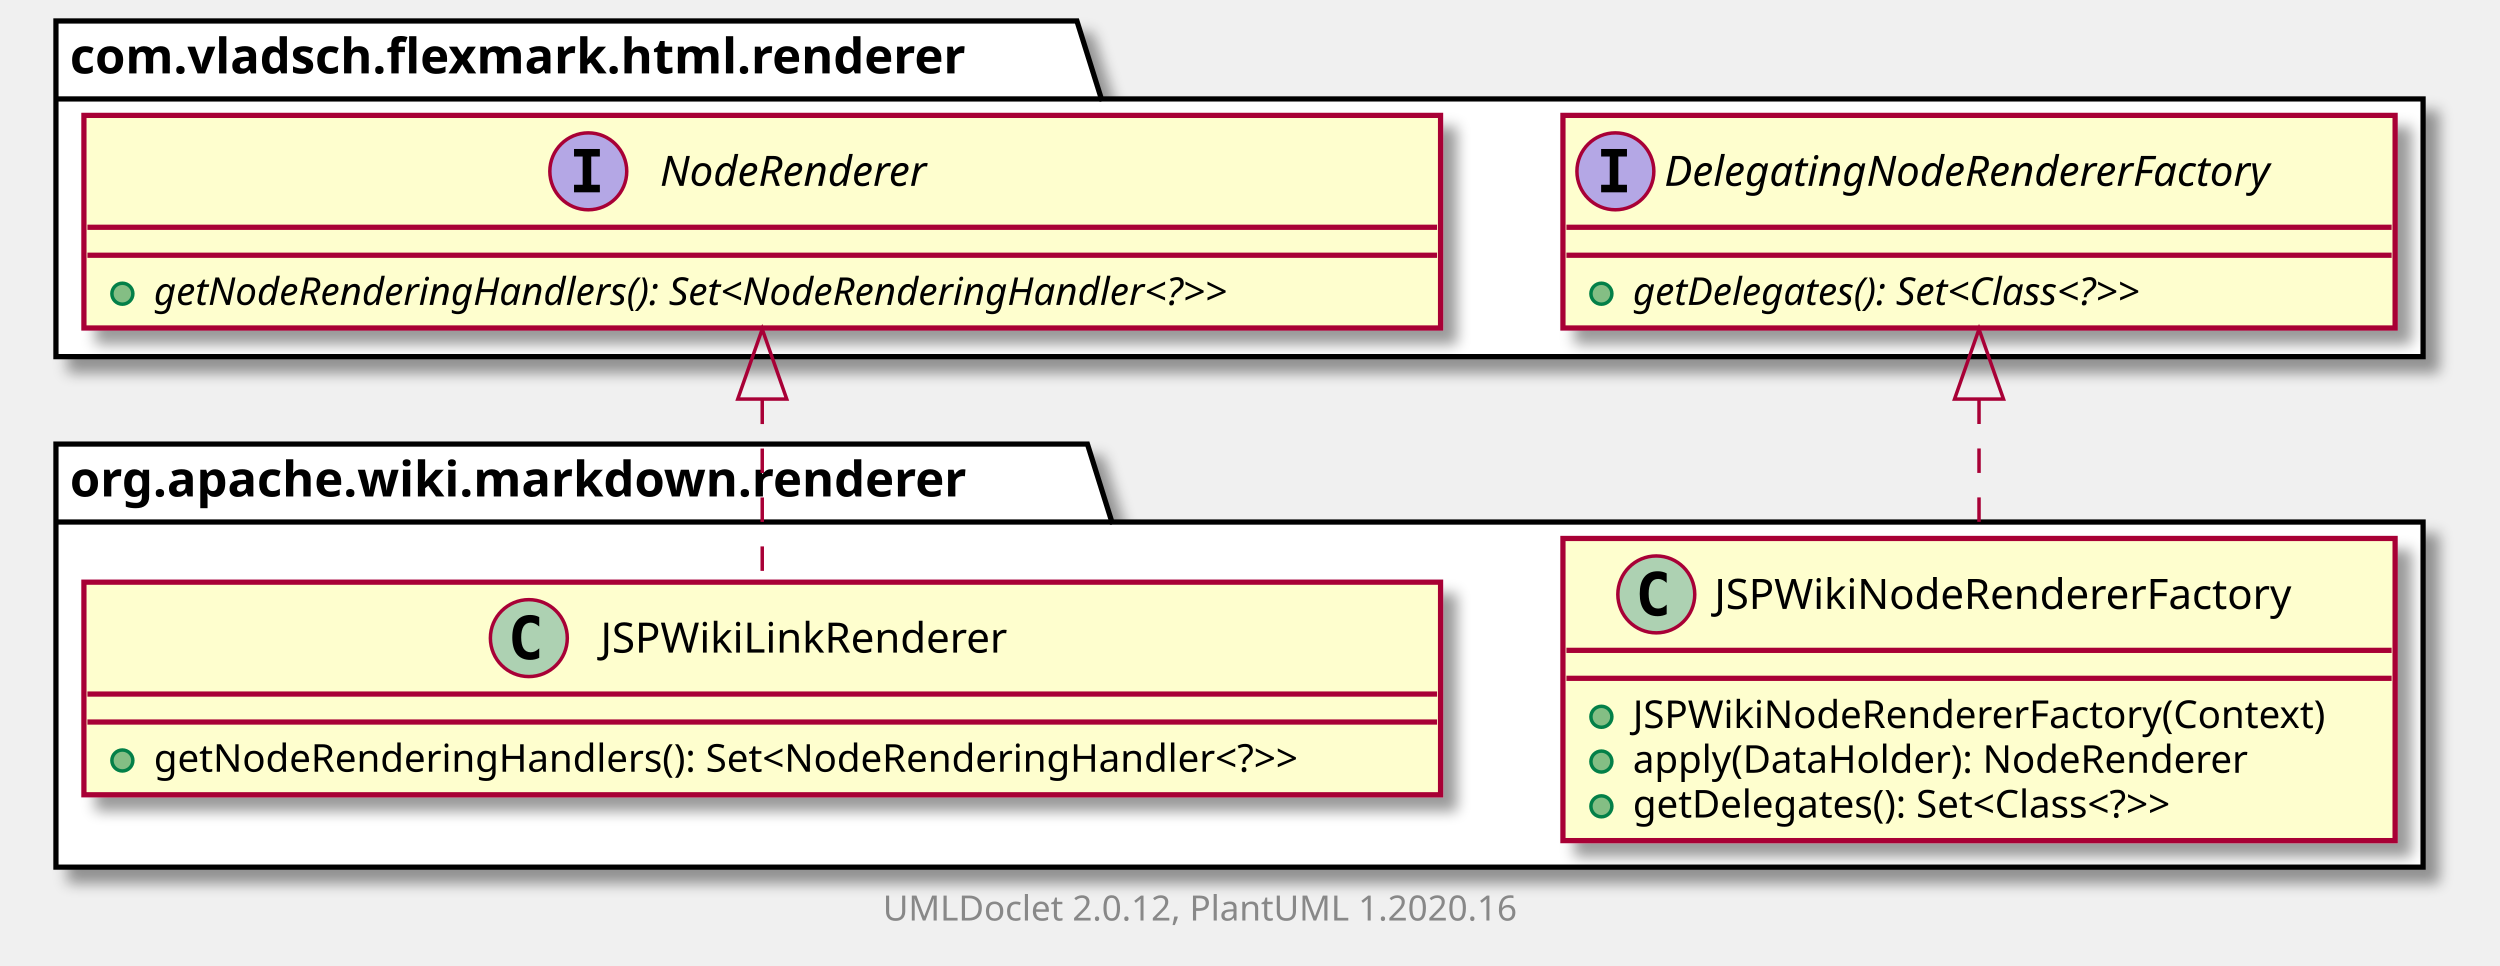
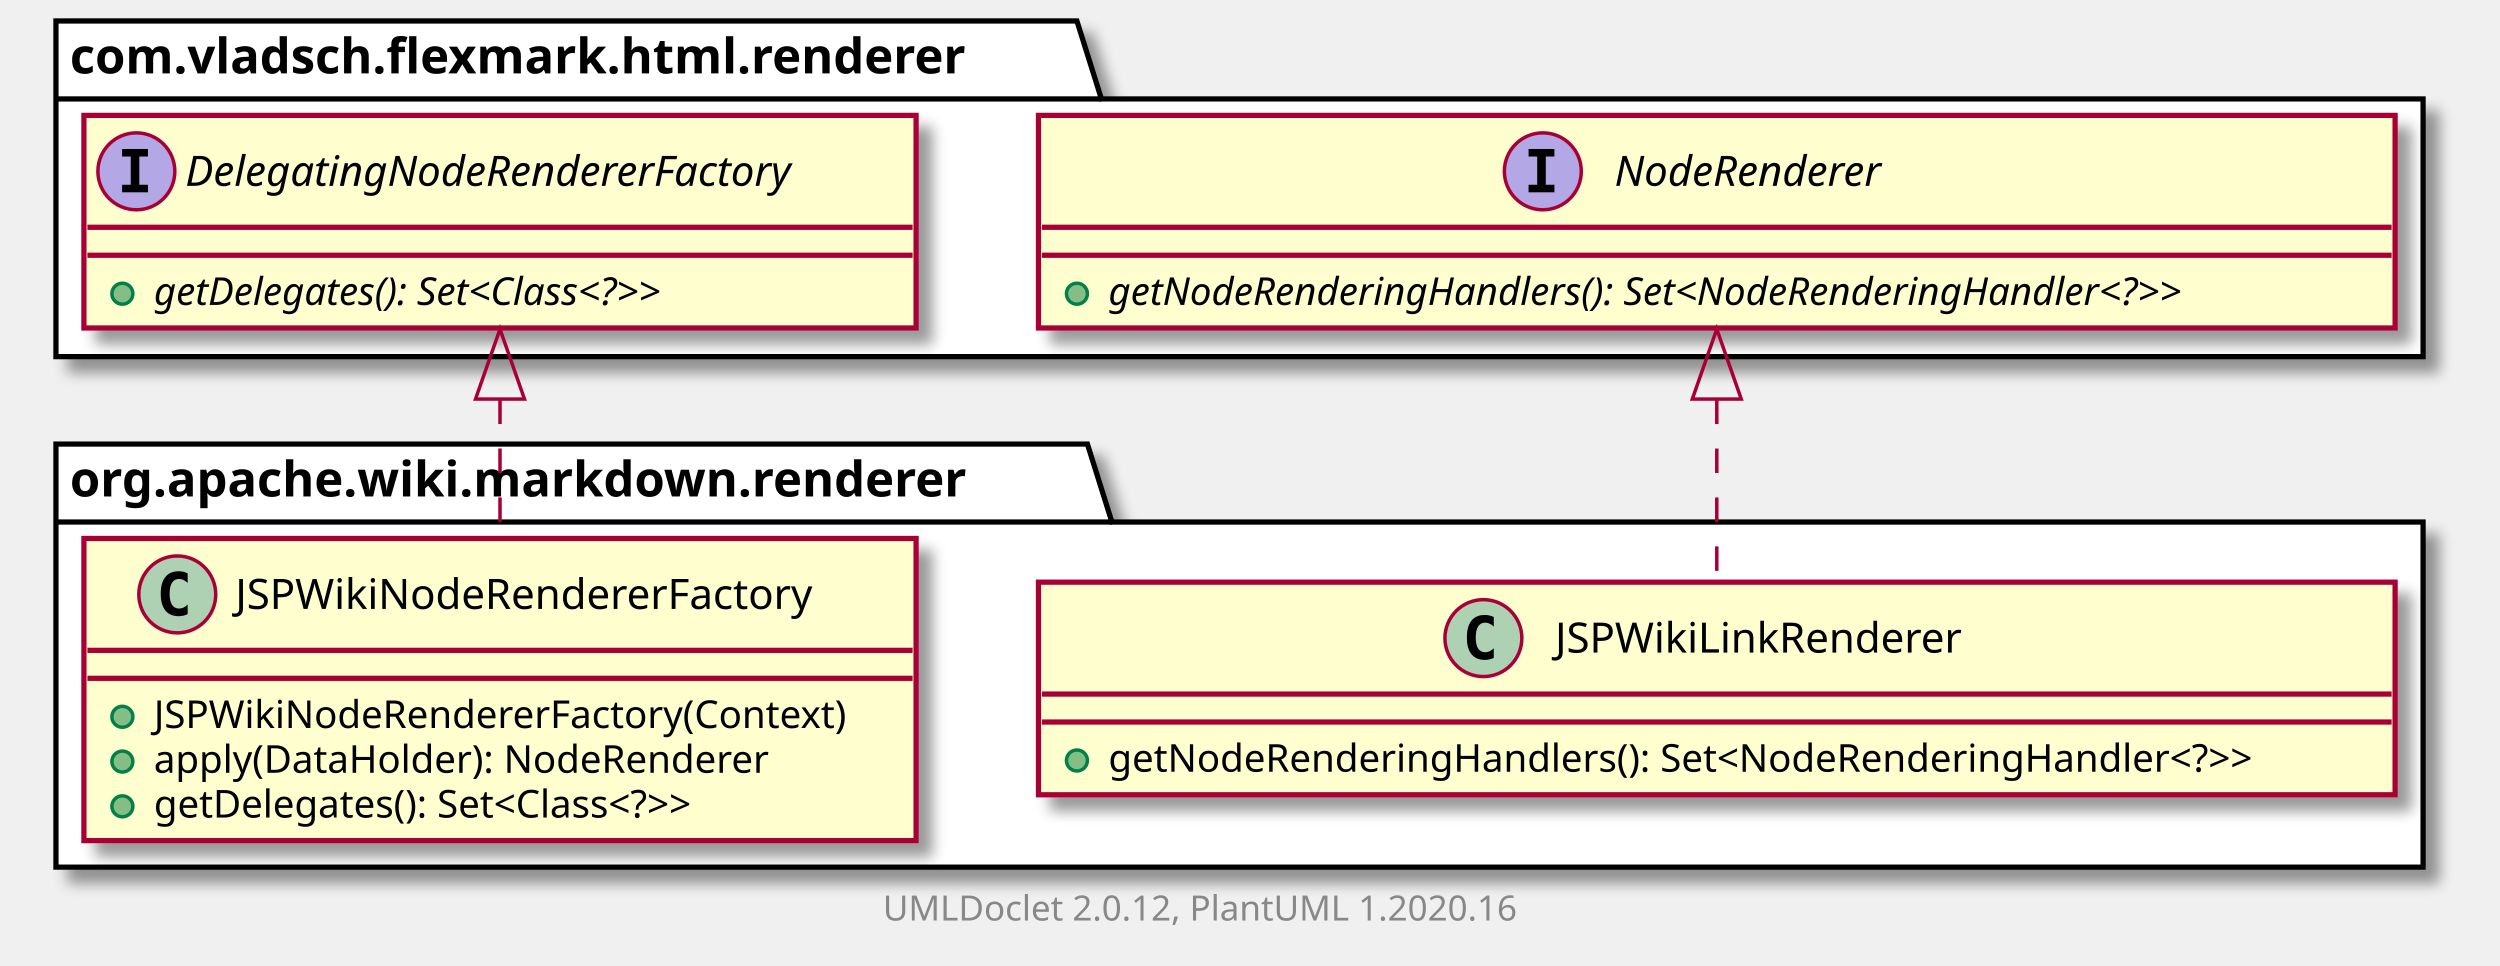
<svg xmlns="http://www.w3.org/2000/svg" xmlns:xlink="http://www.w3.org/1999/xlink" contentScriptType="application/ecmascript" contentStyleType="text/css" height="276px" preserveAspectRatio="none" style="width:715px;height:276px;" version="1.1" viewBox="0 0 715 276" width="715px" zoomAndPan="magnify">
  <defs>
-     <filter height="300%" id="fwt8blpqvilht" width="300%" x="-1" y="-1">
+     <filter height="300%" id="f1fz9x5xckiryf" width="300%" x="-1" y="-1">
      <feGaussianBlur result="blurOut" stdDeviation="2.0" />
      <feColorMatrix in="blurOut" result="blurOut2" type="matrix" values="0 0 0 0 0 0 0 0 0 0 0 0 0 0 0 0 0 0 .4 0" />
      <feOffset dx="4.0" dy="4.0" in="blurOut2" result="blurOut3" />
      <feBlend in="SourceGraphic" in2="blurOut3" mode="normal" />
    </filter>
  </defs>
  <g>
-     <polygon fill="#FFFFFF" filter="url(#fwt8blpqvilht)" points="16,127,311,127,318,149.297,693,149.297,693,248,16,248,16,127" style="stroke: #000000; stroke-width: 1.5;" />
+     <polygon fill="#FFFFFF" filter="url(#f1fz9x5xckiryf)" points="16,127,311,127,318,149.297,693,149.297,693,248,16,248,16,127" style="stroke: #000000; stroke-width: 1.5;" />
    <line style="stroke: #000000; stroke-width: 1.5;" x1="16" x2="318" y1="149.297" y2="149.297" />
    <text fill="#000000" font-family="sans-serif" font-size="14" font-weight="bold" lengthAdjust="spacingAndGlyphs" textLength="289" x="20" y="141.995">org.apache.wiki.markdown.renderer</text>
-     <polygon fill="#FFFFFF" filter="url(#fwt8blpqvilht)" points="16,6,308,6,315,28.297,693,28.297,693,102,16,102,16,6" style="stroke: #000000; stroke-width: 1.5;" />
+     <polygon fill="#FFFFFF" filter="url(#f1fz9x5xckiryf)" points="16,6,308,6,315,28.297,693,28.297,693,102,16,102,16,6" style="stroke: #000000; stroke-width: 1.5;" />
    <line style="stroke: #000000; stroke-width: 1.5;" x1="16" x2="315" y1="28.297" y2="28.297" />
    <text fill="#000000" font-family="sans-serif" font-size="14" font-weight="bold" lengthAdjust="spacingAndGlyphs" textLength="286" x="20" y="20.995">com.vladsch.flexmark.html.renderer</text>
+     <a href="JSPWikiLinkRenderer.html" target="_top" title="JSPWikiLinkRenderer.html" xlink:actuate="onRequest" xlink:href="JSPWikiLinkRenderer.html" xlink:show="new" xlink:title="JSPWikiLinkRenderer.html" xlink:type="simple">
+       <rect codeLine="3" fill="#FEFECE" filter="url(#f1fz9x5xckiryf)" height="60.805" id="org.apache.wiki.markdown.renderer.JSPWikiLinkRenderer" style="stroke: #A80036; stroke-width: 1.5;" width="388" x="297" y="166.5" />
+       <ellipse cx="424.25" cy="182.5" fill="#ADD1B2" rx="11" ry="11" style="stroke: #A80036; stroke-width: 1.0;" />
+       <path d="M427.219,188.141 Q426.641,188.438 426,188.578 Q425.359,188.734 424.656,188.734 Q422.156,188.734 420.828,187.094 Q419.516,185.438 419.516,182.312 Q419.516,179.188 420.828,177.531 Q422.156,175.875 424.656,175.875 Q425.359,175.875 426,176.031 Q426.656,176.188 427.219,176.484 L427.219,179.203 Q426.594,178.625 426,178.359 Q425.406,178.078 424.781,178.078 Q423.438,178.078 422.75,179.156 Q422.062,180.219 422.062,182.312 Q422.062,184.406 422.75,185.484 Q423.438,186.547 424.781,186.547 Q425.406,186.547 426,186.281 Q426.594,186 427.219,185.422 L427.219,188.141 Z " />
+       <text fill="#000000" font-family="sans-serif" font-size="12" lengthAdjust="spacingAndGlyphs" textLength="125" x="444.75" y="186.654">JSPWikiLinkRenderer</text>
+       <line style="stroke: #A80036; stroke-width: 1.5;" x1="298" x2="684" y1="198.5" y2="198.5" />
+       <line style="stroke: #A80036; stroke-width: 1.5;" x1="298" x2="684" y1="206.5" y2="206.5" />
+       <ellipse cx="308" cy="217.5" fill="#84BE84" rx="3" ry="3" style="stroke: #038048; stroke-width: 1.0;" />
+       <text fill="#000000" font-family="sans-serif" font-size="11" lengthAdjust="spacingAndGlyphs" textLength="362" x="317" y="220.71">getNodeRenderingHandlers(): Set&lt;NodeRenderingHandler&lt;?&gt;&gt;</text>
+     </a>
    <a href="JSPWikiNodeRendererFactory.html" target="_top" title="JSPWikiNodeRendererFactory.html" xlink:actuate="onRequest" xlink:href="JSPWikiNodeRendererFactory.html" xlink:show="new" xlink:title="JSPWikiNodeRendererFactory.html" xlink:type="simple">
-       <rect codeLine="3" fill="#FEFECE" filter="url(#fwt8blpqvilht)" height="86.414" id="org.apache.wiki.markdown.renderer.JSPWikiNodeRendererFactory" style="stroke: #A80036; stroke-width: 1.5;" width="238" x="447" y="154" />
-       <ellipse cx="473.7" cy="170" fill="#ADD1B2" rx="11" ry="11" style="stroke: #A80036; stroke-width: 1.0;" />
-       <path d="M476.669,175.641 Q476.091,175.938 475.45,176.078 Q474.809,176.234 474.106,176.234 Q471.606,176.234 470.278,174.594 Q468.966,172.938 468.966,169.812 Q468.966,166.688 470.278,165.031 Q471.606,163.375 474.106,163.375 Q474.809,163.375 475.45,163.531 Q476.106,163.688 476.669,163.984 L476.669,166.703 Q476.044,166.125 475.45,165.859 Q474.856,165.578 474.231,165.578 Q472.887,165.578 472.2,166.656 Q471.512,167.719 471.512,169.812 Q471.512,171.906 472.2,172.984 Q472.887,174.047 474.231,174.047 Q474.856,174.047 475.45,173.781 Q476.044,173.5 476.669,172.922 L476.669,175.641 Z " />
-       <text fill="#000000" font-family="sans-serif" font-size="12" lengthAdjust="spacingAndGlyphs" textLength="180" x="490.3" y="174.154">JSPWikiNodeRendererFactory</text>
-       <line style="stroke: #A80036; stroke-width: 1.5;" x1="448" x2="684" y1="186" y2="186" />
-       <line style="stroke: #A80036; stroke-width: 1.5;" x1="448" x2="684" y1="194" y2="194" />
-       <ellipse cx="458" cy="205" fill="#84BE84" rx="3" ry="3" style="stroke: #038048; stroke-width: 1.0;" />
-       <text fill="#000000" font-family="sans-serif" font-size="11" lengthAdjust="spacingAndGlyphs" textLength="212" x="467" y="208.21">JSPWikiNodeRendererFactory(Context)</text>
-       <ellipse cx="458" cy="217.805" fill="#84BE84" rx="3" ry="3" style="stroke: #038048; stroke-width: 1.0;" />
-       <text fill="#000000" font-family="sans-serif" font-size="11" lengthAdjust="spacingAndGlyphs" textLength="190" x="467" y="221.015">apply(DataHolder): NodeRenderer</text>
-       <ellipse cx="458" cy="230.609" fill="#84BE84" rx="3" ry="3" style="stroke: #038048; stroke-width: 1.0;" />
-       <text fill="#000000" font-family="sans-serif" font-size="11" lengthAdjust="spacingAndGlyphs" textLength="184" x="467" y="233.82">getDelegates(): Set&lt;Class&lt;?&gt;&gt;</text>
+       <rect codeLine="7" fill="#FEFECE" filter="url(#f1fz9x5xckiryf)" height="86.414" id="org.apache.wiki.markdown.renderer.JSPWikiNodeRendererFactory" style="stroke: #A80036; stroke-width: 1.5;" width="238" x="24" y="154" />
+       <ellipse cx="50.7" cy="170" fill="#ADD1B2" rx="11" ry="11" style="stroke: #A80036; stroke-width: 1.0;" />
+       <path d="M53.669,175.641 Q53.091,175.938 52.45,176.078 Q51.809,176.234 51.106,176.234 Q48.606,176.234 47.278,174.594 Q45.966,172.938 45.966,169.812 Q45.966,166.688 47.278,165.031 Q48.606,163.375 51.106,163.375 Q51.809,163.375 52.45,163.531 Q53.106,163.688 53.669,163.984 L53.669,166.703 Q53.044,166.125 52.45,165.859 Q51.856,165.578 51.231,165.578 Q49.888,165.578 49.2,166.656 Q48.513,167.719 48.513,169.812 Q48.513,171.906 49.2,172.984 Q49.888,174.047 51.231,174.047 Q51.856,174.047 52.45,173.781 Q53.044,173.5 53.669,172.922 L53.669,175.641 Z " />
+       <text fill="#000000" font-family="sans-serif" font-size="12" lengthAdjust="spacingAndGlyphs" textLength="180" x="67.3" y="174.154">JSPWikiNodeRendererFactory</text>
+       <line style="stroke: #A80036; stroke-width: 1.5;" x1="25" x2="261" y1="186" y2="186" />
+       <line style="stroke: #A80036; stroke-width: 1.5;" x1="25" x2="261" y1="194" y2="194" />
+       <ellipse cx="35" cy="205" fill="#84BE84" rx="3" ry="3" style="stroke: #038048; stroke-width: 1.0;" />
+       <text fill="#000000" font-family="sans-serif" font-size="11" lengthAdjust="spacingAndGlyphs" textLength="212" x="44" y="208.21">JSPWikiNodeRendererFactory(Context)</text>
+       <ellipse cx="35" cy="217.805" fill="#84BE84" rx="3" ry="3" style="stroke: #038048; stroke-width: 1.0;" />
+       <text fill="#000000" font-family="sans-serif" font-size="11" lengthAdjust="spacingAndGlyphs" textLength="190" x="44" y="221.015">apply(DataHolder): NodeRenderer</text>
+       <ellipse cx="35" cy="230.609" fill="#84BE84" rx="3" ry="3" style="stroke: #038048; stroke-width: 1.0;" />
+       <text fill="#000000" font-family="sans-serif" font-size="11" lengthAdjust="spacingAndGlyphs" textLength="184" x="44" y="233.82">getDelegates(): Set&lt;Class&lt;?&gt;&gt;</text>
    </a>
-     <a href="JSPWikiLinkRenderer.html" target="_top" title="JSPWikiLinkRenderer.html" xlink:actuate="onRequest" xlink:href="JSPWikiLinkRenderer.html" xlink:show="new" xlink:title="JSPWikiLinkRenderer.html" xlink:type="simple">
-       <rect codeLine="9" fill="#FEFECE" filter="url(#fwt8blpqvilht)" height="60.805" id="org.apache.wiki.markdown.renderer.JSPWikiLinkRenderer" style="stroke: #A80036; stroke-width: 1.5;" width="388" x="24" y="166.5" />
-       <ellipse cx="151.25" cy="182.5" fill="#ADD1B2" rx="11" ry="11" style="stroke: #A80036; stroke-width: 1.0;" />
-       <path d="M154.219,188.141 Q153.641,188.438 153,188.578 Q152.359,188.734 151.656,188.734 Q149.156,188.734 147.828,187.094 Q146.516,185.438 146.516,182.312 Q146.516,179.188 147.828,177.531 Q149.156,175.875 151.656,175.875 Q152.359,175.875 153,176.031 Q153.656,176.188 154.219,176.484 L154.219,179.203 Q153.594,178.625 153,178.359 Q152.406,178.078 151.781,178.078 Q150.438,178.078 149.75,179.156 Q149.062,180.219 149.062,182.312 Q149.062,184.406 149.75,185.484 Q150.438,186.547 151.781,186.547 Q152.406,186.547 153,186.281 Q153.594,186 154.219,185.422 L154.219,188.141 Z " />
-       <text fill="#000000" font-family="sans-serif" font-size="12" lengthAdjust="spacingAndGlyphs" textLength="125" x="171.75" y="186.654">JSPWikiLinkRenderer</text>
-       <line style="stroke: #A80036; stroke-width: 1.5;" x1="25" x2="411" y1="198.5" y2="198.5" />
-       <line style="stroke: #A80036; stroke-width: 1.5;" x1="25" x2="411" y1="206.5" y2="206.5" />
-       <ellipse cx="35" cy="217.5" fill="#84BE84" rx="3" ry="3" style="stroke: #038048; stroke-width: 1.0;" />
-       <text fill="#000000" font-family="sans-serif" font-size="11" lengthAdjust="spacingAndGlyphs" textLength="362" x="44" y="220.71">getNodeRenderingHandlers(): Set&lt;NodeRenderingHandler&lt;?&gt;&gt;</text>
-     </a>
-     <rect codeLine="18" fill="#FEFECE" filter="url(#fwt8blpqvilht)" height="60.805" id="com.vladsch.flexmark.html.renderer.DelegatingNodeRendererFactory" style="stroke: #A80036; stroke-width: 1.5;" width="238" x="447" y="33" />
-     <ellipse cx="462" cy="49" fill="#B4A7E5" rx="11" ry="11" style="stroke: #A80036; stroke-width: 1.0;" />
-     <path d="M457.922,44.766 L457.922,42.609 L465.312,42.609 L465.312,44.766 L462.844,44.766 L462.844,52.844 L465.312,52.844 L465.312,55 L457.922,55 L457.922,52.844 L460.391,52.844 L460.391,44.766 L457.922,44.766 Z " />
-     <text fill="#000000" font-family="sans-serif" font-size="12" font-style="italic" lengthAdjust="spacingAndGlyphs" textLength="206" x="476" y="53.154">DelegatingNodeRendererFactory</text>
-     <line style="stroke: #A80036; stroke-width: 1.5;" x1="448" x2="684" y1="65" y2="65" />
-     <line style="stroke: #A80036; stroke-width: 1.5;" x1="448" x2="684" y1="73" y2="73" />
-     <ellipse cx="458" cy="84" fill="#84BE84" rx="3" ry="3" style="stroke: #038048; stroke-width: 1.0;" />
-     <text fill="#000000" font-family="sans-serif" font-size="11" font-style="italic" lengthAdjust="spacingAndGlyphs" textLength="180" x="467" y="87.21">getDelegates(): Set&lt;Class&lt;?&gt;&gt;</text>
-     <rect codeLine="21" fill="#FEFECE" filter="url(#fwt8blpqvilht)" height="60.805" id="com.vladsch.flexmark.html.renderer.NodeRenderer" style="stroke: #A80036; stroke-width: 1.5;" width="388" x="24" y="33" />
-     <ellipse cx="168.25" cy="49" fill="#B4A7E5" rx="11" ry="11" style="stroke: #A80036; stroke-width: 1.0;" />
-     <path d="M164.172,44.766 L164.172,42.609 L171.562,42.609 L171.562,44.766 L169.094,44.766 L169.094,52.844 L171.562,52.844 L171.562,55 L164.172,55 L164.172,52.844 L166.641,52.844 L166.641,44.766 L164.172,44.766 Z " />
-     <text fill="#000000" font-family="sans-serif" font-size="12" font-style="italic" lengthAdjust="spacingAndGlyphs" textLength="91" x="188.75" y="53.154">NodeRenderer</text>
-     <line style="stroke: #A80036; stroke-width: 1.5;" x1="25" x2="411" y1="65" y2="65" />
-     <line style="stroke: #A80036; stroke-width: 1.5;" x1="25" x2="411" y1="73" y2="73" />
+     <rect codeLine="18" fill="#FEFECE" filter="url(#f1fz9x5xckiryf)" height="60.805" id="com.vladsch.flexmark.html.renderer.NodeRenderer" style="stroke: #A80036; stroke-width: 1.5;" width="388" x="297" y="33" />
+     <ellipse cx="441.25" cy="49" fill="#B4A7E5" rx="11" ry="11" style="stroke: #A80036; stroke-width: 1.0;" />
+     <path d="M437.172,44.766 L437.172,42.609 L444.562,42.609 L444.562,44.766 L442.094,44.766 L442.094,52.844 L444.562,52.844 L444.562,55 L437.172,55 L437.172,52.844 L439.641,52.844 L439.641,44.766 L437.172,44.766 Z " />
+     <text fill="#000000" font-family="sans-serif" font-size="12" font-style="italic" lengthAdjust="spacingAndGlyphs" textLength="91" x="461.75" y="53.154">NodeRenderer</text>
+     <line style="stroke: #A80036; stroke-width: 1.5;" x1="298" x2="684" y1="65" y2="65" />
+     <line style="stroke: #A80036; stroke-width: 1.5;" x1="298" x2="684" y1="73" y2="73" />
+     <ellipse cx="308" cy="84" fill="#84BE84" rx="3" ry="3" style="stroke: #038048; stroke-width: 1.0;" />
+     <text fill="#000000" font-family="sans-serif" font-size="11" font-style="italic" lengthAdjust="spacingAndGlyphs" textLength="362" x="317" y="87.21">getNodeRenderingHandlers(): Set&lt;NodeRenderingHandler&lt;?&gt;&gt;</text>
+     <rect codeLine="21" fill="#FEFECE" filter="url(#f1fz9x5xckiryf)" height="60.805" id="com.vladsch.flexmark.html.renderer.DelegatingNodeRendererFactory" style="stroke: #A80036; stroke-width: 1.5;" width="238" x="24" y="33" />
+     <ellipse cx="39" cy="49" fill="#B4A7E5" rx="11" ry="11" style="stroke: #A80036; stroke-width: 1.0;" />
+     <path d="M34.922,44.766 L34.922,42.609 L42.312,42.609 L42.312,44.766 L39.844,44.766 L39.844,52.844 L42.312,52.844 L42.312,55 L34.922,55 L34.922,52.844 L37.391,52.844 L37.391,44.766 L34.922,44.766 Z " />
+     <text fill="#000000" font-family="sans-serif" font-size="12" font-style="italic" lengthAdjust="spacingAndGlyphs" textLength="206" x="53" y="53.154">DelegatingNodeRendererFactory</text>
+     <line style="stroke: #A80036; stroke-width: 1.5;" x1="25" x2="261" y1="65" y2="65" />
+     <line style="stroke: #A80036; stroke-width: 1.5;" x1="25" x2="261" y1="73" y2="73" />
    <ellipse cx="35" cy="84" fill="#84BE84" rx="3" ry="3" style="stroke: #038048; stroke-width: 1.0;" />
-     <text fill="#000000" font-family="sans-serif" font-size="11" font-style="italic" lengthAdjust="spacingAndGlyphs" textLength="362" x="44" y="87.21">getNodeRenderingHandlers(): Set&lt;NodeRenderingHandler&lt;?&gt;&gt;</text>
-     <path codeLine="13" d="M566,114.256 C566,127.313 566,141.238 566,153.868 " fill="none" id="com.vladsch.flexmark.html.renderer.DelegatingNodeRendererFactory-backto-org.apache.wiki.markdown.renderer.JSPWikiNodeRendererFactory" style="stroke: #A80036; stroke-width: 1.0; stroke-dasharray: 7.0,7.0;" />
-     <polygon fill="none" points="559,114.128,566,94.128,573,114.128,559,114.128" style="stroke: #A80036; stroke-width: 1.0;" />
-     <path codeLine="14" d="M218,114.276 C218,131.706 218,150.679 218,166.053 " fill="none" id="com.vladsch.flexmark.html.renderer.NodeRenderer-backto-org.apache.wiki.markdown.renderer.JSPWikiLinkRenderer" style="stroke: #A80036; stroke-width: 1.0; stroke-dasharray: 7.0,7.0;" />
-     <polygon fill="none" points="211,114.128,218,94.128,225,114.128,211,114.128" style="stroke: #A80036; stroke-width: 1.0;" />
+     <text fill="#000000" font-family="sans-serif" font-size="11" font-style="italic" lengthAdjust="spacingAndGlyphs" textLength="180" x="44" y="87.21">getDelegates(): Set&lt;Class&lt;?&gt;&gt;</text>
+     <path codeLine="13" d="M491,114.276 C491,131.706 491,150.679 491,166.053 " fill="none" id="com.vladsch.flexmark.html.renderer.NodeRenderer-backto-org.apache.wiki.markdown.renderer.JSPWikiLinkRenderer" style="stroke: #A80036; stroke-width: 1.0; stroke-dasharray: 7.0,7.0;" />
+     <polygon fill="none" points="484,114.128,491,94.128,498,114.128,484,114.128" style="stroke: #A80036; stroke-width: 1.0;" />
+     <path codeLine="14" d="M143,114.256 C143,127.313 143,141.238 143,153.868 " fill="none" id="com.vladsch.flexmark.html.renderer.DelegatingNodeRendererFactory-backto-org.apache.wiki.markdown.renderer.JSPWikiNodeRendererFactory" style="stroke: #A80036; stroke-width: 1.0; stroke-dasharray: 7.0,7.0;" />
+     <polygon fill="none" points="136,114.128,143,94.128,150,114.128,136,114.128" style="stroke: #A80036; stroke-width: 1.0;" />
    <text fill="#888888" font-family="sans-serif" font-size="10" lengthAdjust="spacingAndGlyphs" textLength="192" x="252.5" y="263.282">UMLDoclet 2.0.12, PlantUML 1.2020.16</text>
  </g>
</svg>
